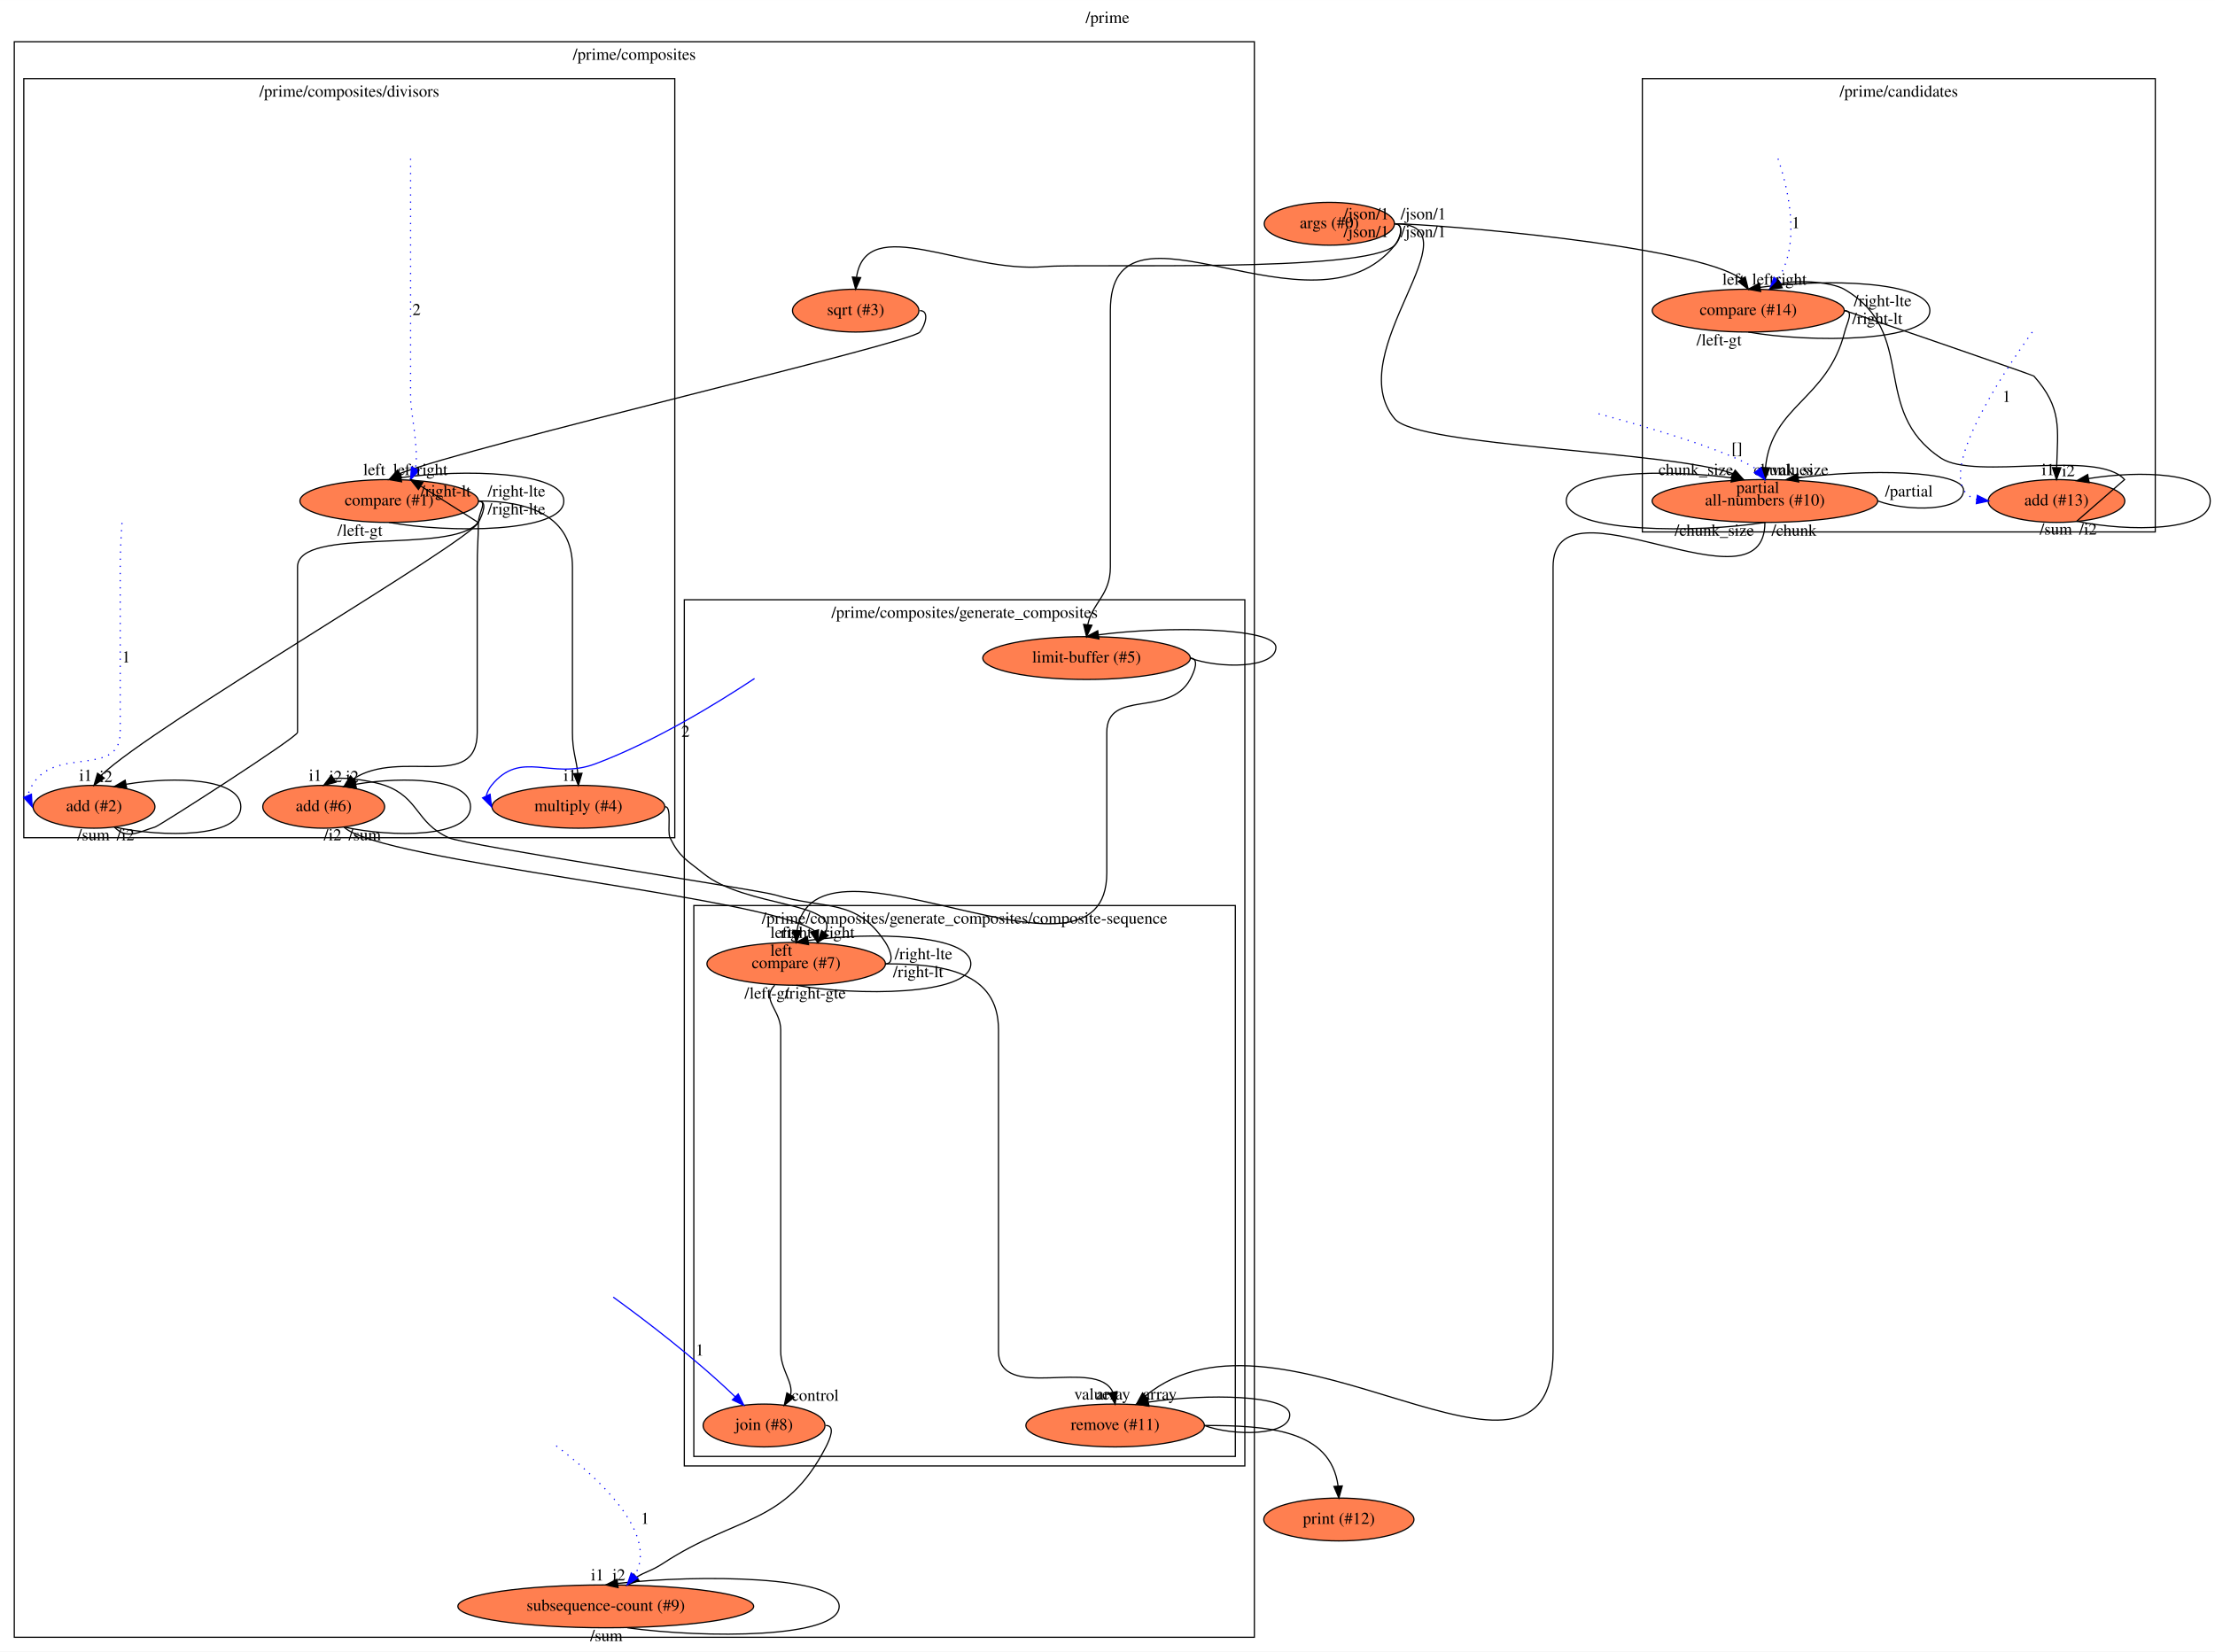
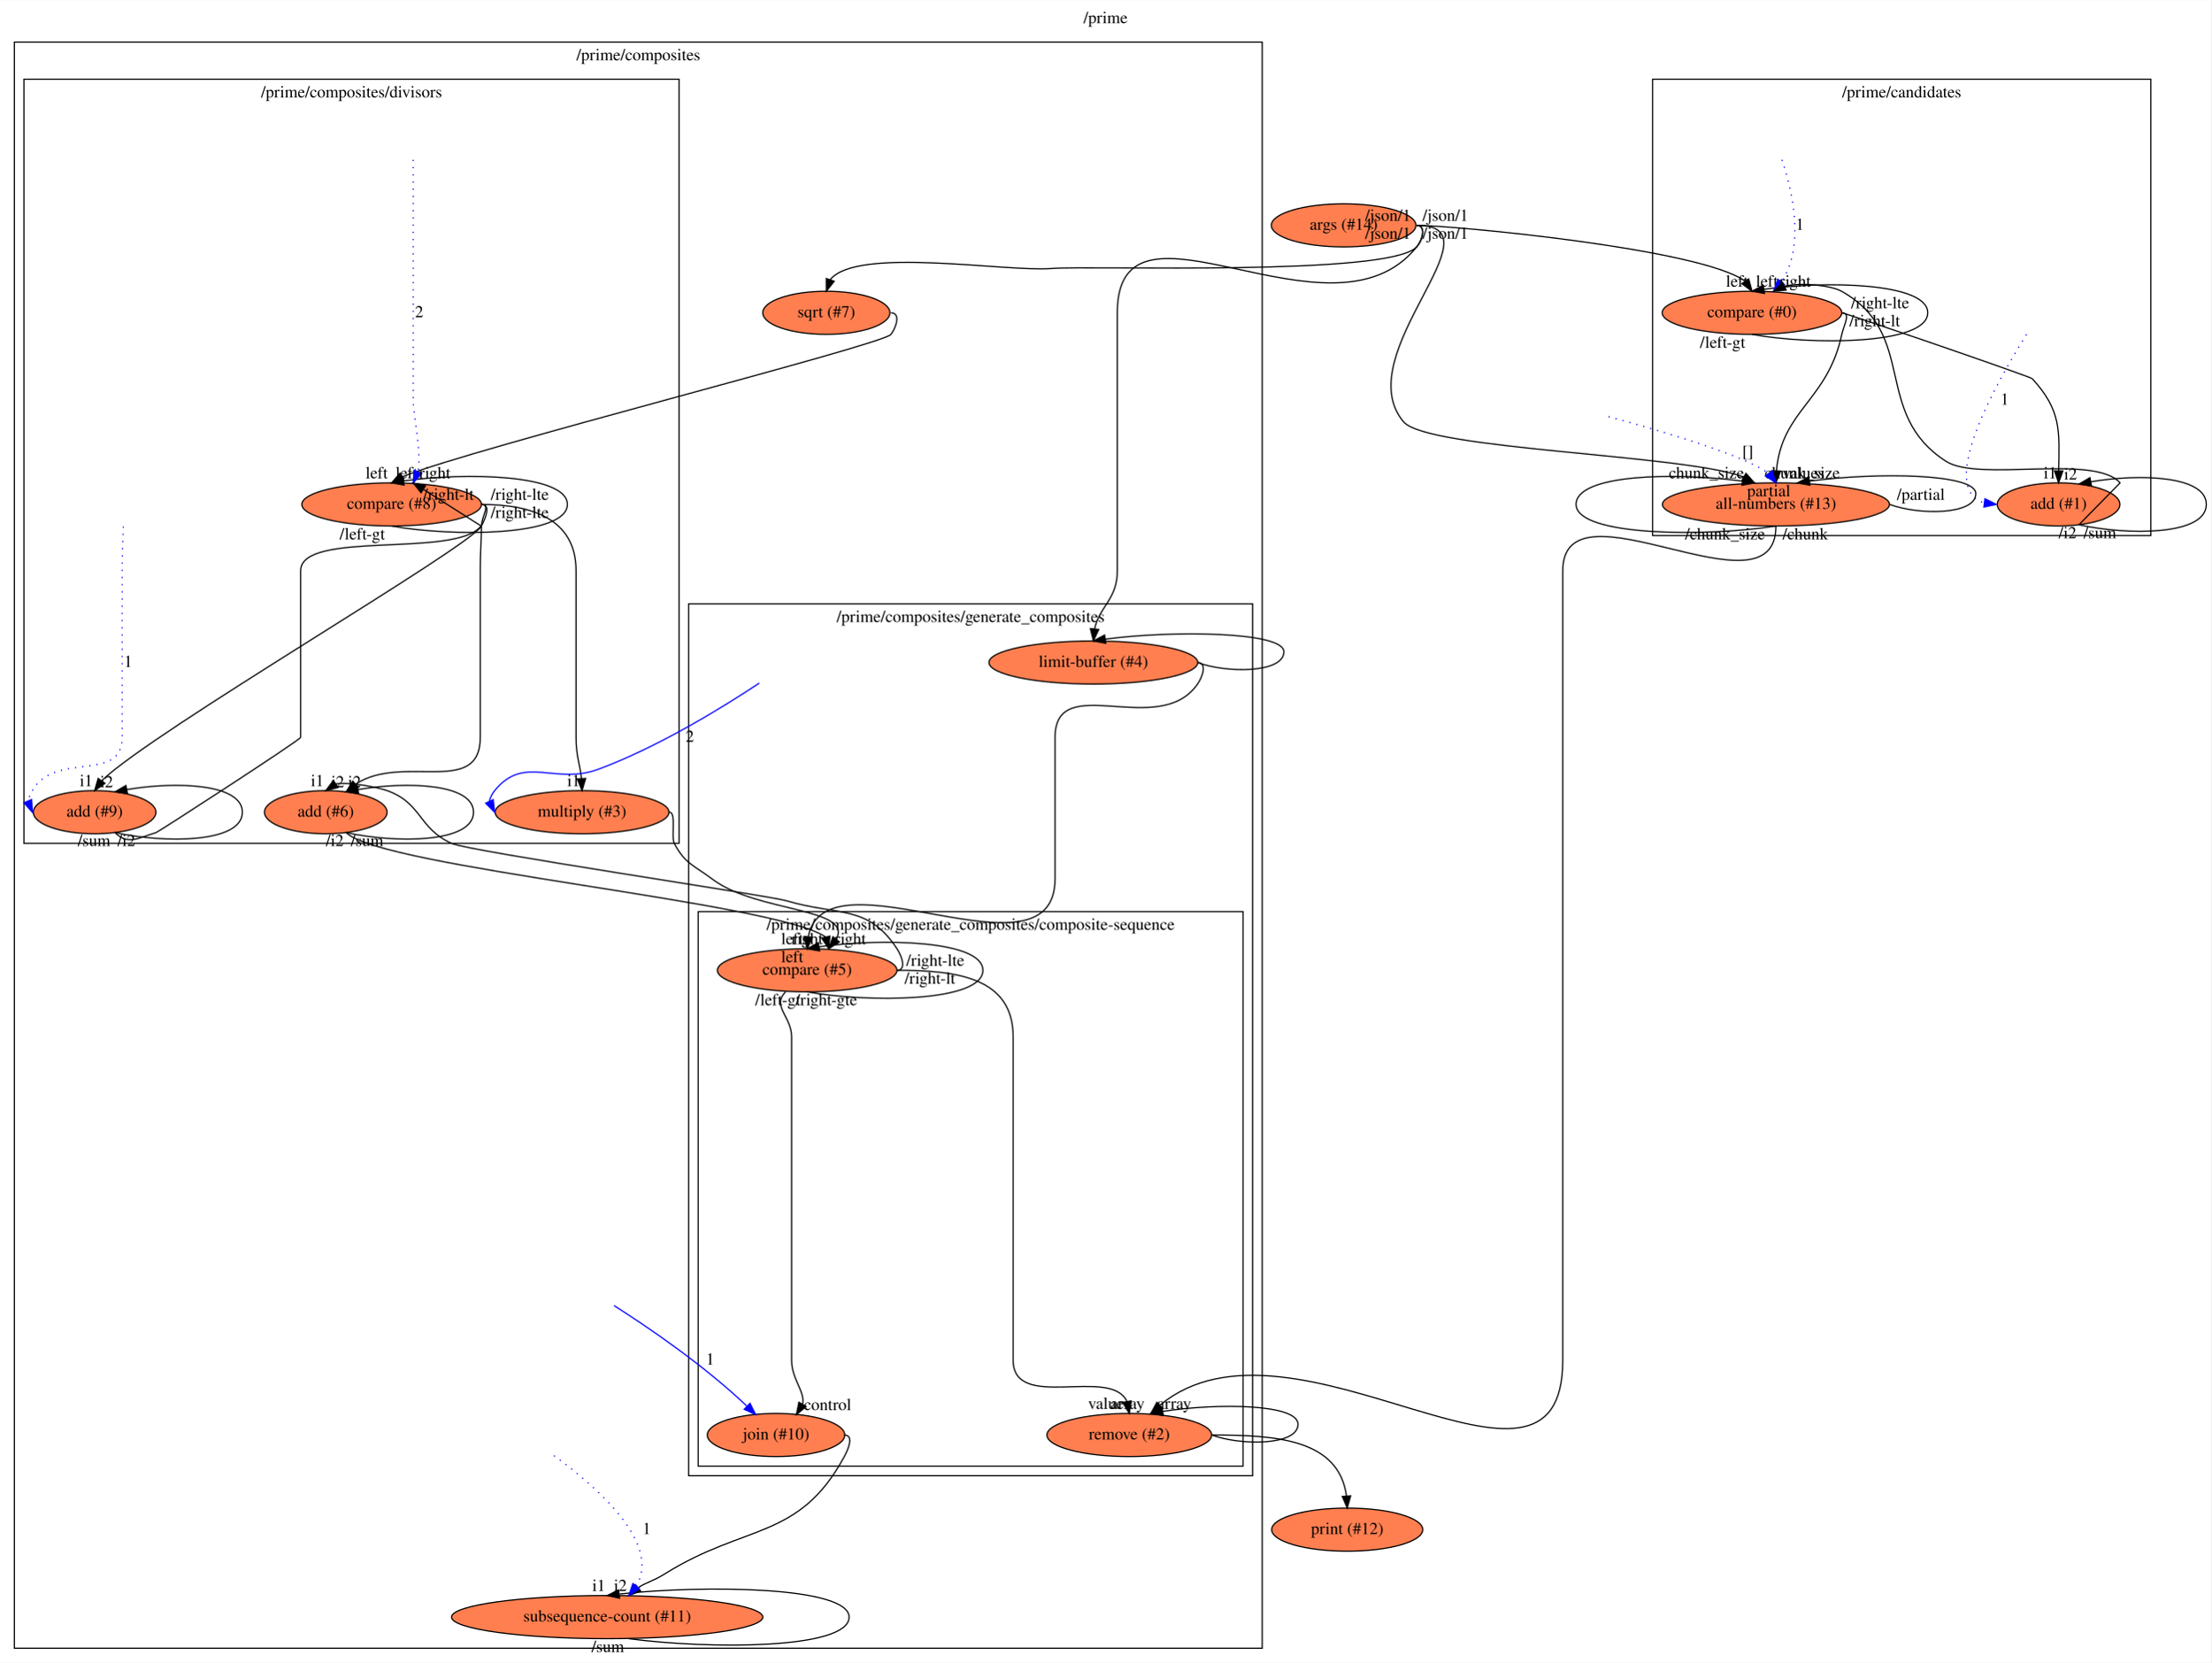
- <svg xmlns="http://www.w3.org/2000/svg" xmlns:xlink="http://www.w3.org/1999/xlink" width="1861pt" height="1388pt" viewBox="0.00 0.00 1861.19 1388.00">
+ <svg xmlns="http://www.w3.org/2000/svg" xmlns:xlink="http://www.w3.org/1999/xlink" width="1846pt" height="1388pt" viewBox="0.00 0.00 1846.35 1388.00">
  <g id="graph0" class="graph" transform="scale(1 1) rotate(0) translate(4 1384)">
-     <polygon fill="#ffffff" stroke="transparent" points="-4,4 -4,-1384 1857.195,-1384 1857.195,4 -4,4" />
-     <text text-anchor="middle" x="926.597" y="-1364.8" font-family="Times,serif" font-size="14.00" fill="#000000">/prime</text>
+     <polygon fill="#ffffff" stroke="transparent" points="-4,4 -4,-1384 1842.345,-1384 1842.345,4 -4,4" />
+     <text text-anchor="middle" x="919.173" y="-1364.8" font-family="Times,serif" font-size="14.00" fill="#000000">/prime</text>
    <g id="clust1" class="cluster">
-       <polygon fill="none" stroke="#000000" points="1376,-937 1376,-1318 1807,-1318 1807,-937 1376,-937" />
-       <text text-anchor="middle" x="1591.5" y="-1302.8" font-family="Times,serif" font-size="14.00" fill="#000000">/prime/candidates</text>
+       <polygon fill="none" stroke="#000000" points="1376,-937 1376,-1318 1792,-1318 1792,-937 1376,-937" />
+       <text text-anchor="middle" x="1584" y="-1302.8" font-family="Times,serif" font-size="14.00" fill="#000000">/prime/candidates</text>
    </g>
    <g id="clust2" class="cluster">
      <polygon fill="none" stroke="#000000" points="8,-8 8,-1349 1050,-1349 1050,-8 8,-8" />
      <text text-anchor="middle" x="529" y="-1333.8" font-family="Times,serif" font-size="14.00" fill="#000000">/prime/composites</text>
    </g>
    <g id="clust3" class="cluster">
      <polygon fill="none" stroke="#000000" points="16,-680 16,-1318 563,-1318 563,-680 16,-680" />
      <text text-anchor="middle" x="289.5" y="-1302.8" font-family="Times,serif" font-size="14.00" fill="#000000">/prime/composites/divisors</text>
    </g>
    <g id="clust4" class="cluster">
      <polygon fill="none" stroke="#000000" points="571,-152 571,-880 1042,-880 1042,-152 571,-152" />
      <text text-anchor="middle" x="806.5" y="-864.8" font-family="Times,serif" font-size="14.00" fill="#000000">/prime/composites/generate_composites</text>
    </g>
    <g id="clust5" class="cluster">
      <polygon fill="none" stroke="#000000" points="579,-160 579,-623 1034,-623 1034,-160 579,-160" />
      <text text-anchor="middle" x="806.5" y="-607.8" font-family="Times,serif" font-size="14.00" fill="#000000">/prime/composites/generate_composites/composite-sequence</text>
    </g>
    <g id="node1" class="node">
      <g id="a_node1">
-         <a xlink:href="file:///home/travis/build/andrewdavidmackenzie/flow/flowr/src/lib/flowruntime/args/get.html" xlink:title="args (#0)">
-           <ellipse fill="#ff7f50" stroke="#000000" cx="1113" cy="-1196" rx="54.691" ry="18" />
-           <text text-anchor="middle" x="1113" y="-1192.3" font-family="Times,serif" font-size="14.00" fill="#000000">args (#0)</text>
+         <a xlink:href="file:///home/travis/build/andrewdavidmackenzie/flow/flowr/src/lib/flowruntime/args/get.html" xlink:title="args (#14)">
+           <ellipse fill="#ff7f50" stroke="#000000" cx="1118" cy="-1196" rx="60.389" ry="18" />
+           <text text-anchor="middle" x="1118" y="-1192.3" font-family="Times,serif" font-size="14.00" fill="#000000">args (#14)</text>
        </a>
      </g>
    </g>
    <g id="node2" class="node">
      <g id="a_node2">
-         <a xlink:href="file:///home/travis/build/andrewdavidmackenzie/flow/flowstdlib/control/compare_switch/compare_switch.html" xlink:title="compare (#14)">
-           <ellipse fill="#ff7f50" stroke="#000000" cx="1465" cy="-1123" rx="80.686" ry="18" />
-           <text text-anchor="middle" x="1465" y="-1119.3" font-family="Times,serif" font-size="14.00" fill="#000000">compare (#14)</text>
+         <a xlink:href="file:///home/travis/build/andrewdavidmackenzie/flow/flowstdlib/control/compare_switch/compare_switch.html" xlink:title="compare (#0)">
+           <ellipse fill="#ff7f50" stroke="#000000" cx="1459" cy="-1123" rx="74.987" ry="18" />
+           <text text-anchor="middle" x="1459" y="-1119.3" font-family="Times,serif" font-size="14.00" fill="#000000">compare (#0)</text>
        </a>
      </g>
    </g>
    <g id="edge1" class="edge">
-       <path fill="none" stroke="#000000" d="M1168,-1196C1198.677,-1196 1421.419,-1178.088 1459.476,-1149.378" />
-       <polygon fill="#000000" stroke="#000000" points="1462.418,-1151.275 1465,-1141 1456.573,-1147.422 1462.418,-1151.275" />
-       <text text-anchor="middle" x="1452.5" y="-1144.8" font-family="Times,serif" font-size="14.00" fill="#000000">left</text>
-       <text text-anchor="middle" x="1192" y="-1199.8" font-family="Times,serif" font-size="14.00" fill="#000000">/json/1</text>
+       <path fill="none" stroke="#000000" d="M1179,-1196C1207.857,-1196 1416.133,-1176.703 1453.324,-1149.331" />
+       <polygon fill="#000000" stroke="#000000" points="1456.263,-1151.235 1459,-1141 1450.477,-1147.294 1456.263,-1151.235" />
+       <text text-anchor="middle" x="1446.5" y="-1144.8" font-family="Times,serif" font-size="14.00" fill="#000000">left</text>
+       <text text-anchor="middle" x="1203" y="-1199.8" font-family="Times,serif" font-size="14.00" fill="#000000">/json/1</text>
    </g>
    <g id="node3" class="node">
      <g id="a_node3">
-         <a xlink:href="file:///home/travis/build/andrewdavidmackenzie/flow/flowstdlib/data/accumulate/accumulate.html" xlink:title="all-numbers (#10)">
+         <a xlink:href="file:///home/travis/build/andrewdavidmackenzie/flow/flowstdlib/data/accumulate/accumulate.html" xlink:title="all-numbers (#13)">
          <ellipse fill="#ff7f50" stroke="#000000" cx="1479" cy="-963" rx="94.783" ry="18" />
-           <text text-anchor="middle" x="1479" y="-959.3" font-family="Times,serif" font-size="14.00" fill="#000000">all-numbers (#10)</text>
+           <text text-anchor="middle" x="1479" y="-959.3" font-family="Times,serif" font-size="14.00" fill="#000000">all-numbers (#13)</text>
        </a>
      </g>
    </g>
    <g id="edge2" class="edge">
-       <path fill="none" stroke="#000000" d="M1168,-1196C1240.889,-1196 1121.087,-1087.785 1168,-1032 1187.69,-1008.586 1402.018,-1004.841 1452.264,-985.873" />
+       <path fill="none" stroke="#000000" d="M1179,-1196C1252.053,-1196 1120.981,-1087.91 1168,-1032 1187.69,-1008.586 1402.018,-1004.841 1452.264,-985.873" />
      <polygon fill="#000000" stroke="#000000" points="1453.972,-988.928 1461,-981 1450.562,-982.815 1453.972,-988.928" />
      <text text-anchor="middle" x="1421" y="-984.8" font-family="Times,serif" font-size="14.00" fill="#000000">chunk_size</text>
-       <text text-anchor="middle" x="1192" y="-1184.8" font-family="Times,serif" font-size="14.00" fill="#000000">/json/1</text>
+       <text text-anchor="middle" x="1203" y="-1184.8" font-family="Times,serif" font-size="14.00" fill="#000000">/json/1</text>
    </g>
    <g id="node4" class="node">
      <g id="a_node4">
-         <a xlink:href="file:///home/travis/build/andrewdavidmackenzie/flow/flowstdlib/math/sqrt/sqrt.html" xlink:title="sqrt (#3)">
-           <ellipse fill="#ff7f50" stroke="#000000" cx="715" cy="-1123" rx="53.091" ry="18" />
-           <text text-anchor="middle" x="715" y="-1119.3" font-family="Times,serif" font-size="14.00" fill="#000000">sqrt (#3)</text>
+         <a xlink:href="file:///home/travis/build/andrewdavidmackenzie/flow/flowstdlib/math/sqrt/sqrt.html" xlink:title="sqrt (#7)">
+           <ellipse fill="#ff7f50" stroke="#000000" cx="686" cy="-1123" rx="53.091" ry="18" />
+           <text text-anchor="middle" x="686" y="-1119.3" font-family="Times,serif" font-size="14.00" fill="#000000">sqrt (#7)</text>
        </a>
      </g>
    </g>
    <g id="edge3" class="edge">
-       <path fill="none" stroke="#000000" d="M1168,-1196C1176,-1196 1173.481,-1183.827 1168,-1178 1145.576,-1154.161 906.595,-1162.943 874,-1160 806.857,-1153.938 724.246,-1206.173 715.72,-1151.205" />
-       <polygon fill="#000000" stroke="#000000" points="719.195,-1150.729 715,-1141 712.212,-1151.222 719.195,-1150.729" />
-       <text text-anchor="middle" x="1144" y="-1199.8" font-family="Times,serif" font-size="14.00" fill="#000000">/json/1</text>
+       <path fill="none" stroke="#000000" d="M1179,-1196C1187,-1196 1184.488,-1183.821 1179,-1178 1155.713,-1153.298 907.84,-1162.707 874,-1160 835.904,-1156.952 711.418,-1178.497 689.357,-1150.734" />
+       <polygon fill="#000000" stroke="#000000" points="692.569,-1149.312 686,-1141 685.952,-1151.595 692.569,-1149.312" />
+       <text text-anchor="middle" x="1155" y="-1199.8" font-family="Times,serif" font-size="14.00" fill="#000000">/json/1</text>
    </g>
    <g id="node5" class="node">
      <g id="a_node5">
-         <a xlink:href="file:///home/travis/build/andrewdavidmackenzie/flow/flowstdlib/data/buffer/buffer.html" xlink:title="limit-buffer (#5)">
+         <a xlink:href="file:///home/travis/build/andrewdavidmackenzie/flow/flowstdlib/data/buffer/buffer.html" xlink:title="limit-buffer (#4)">
          <ellipse fill="#ff7f50" stroke="#000000" cx="909" cy="-831" rx="87.185" ry="18" />
-           <text text-anchor="middle" x="909" y="-827.3" font-family="Times,serif" font-size="14.00" fill="#000000">limit-buffer (#5)</text>
+           <text text-anchor="middle" x="909" y="-827.3" font-family="Times,serif" font-size="14.00" fill="#000000">limit-buffer (#4)</text>
        </a>
      </g>
    </g>
    <g id="edge4" class="edge">
-       <path fill="none" stroke="#000000" d="M1168,-1196C1176,-1196 1172.982,-1184.259 1168,-1178 1100.117,-1092.721 929,-1231.999 929,-1123 929,-1123 929,-1123 929,-907.5 929,-883.779 914.095,-877.894 910.019,-859.05" />
+       <path fill="none" stroke="#000000" d="M1179,-1196C1187,-1196 1184.012,-1184.235 1179,-1178 1107.718,-1089.332 929,-1236.768 929,-1123 929,-1123 929,-1123 929,-907.5 929,-883.779 914.095,-877.894 910.019,-859.05" />
      <polygon fill="#000000" stroke="#000000" points="913.491,-858.596 909,-849 906.527,-859.302 913.491,-858.596" />
-       <text text-anchor="middle" x="1144" y="-1184.8" font-family="Times,serif" font-size="14.00" fill="#000000">/json/1</text>
+       <text text-anchor="middle" x="1155" y="-1184.8" font-family="Times,serif" font-size="14.00" fill="#000000">/json/1</text>
    </g>
    <g id="edge7" class="edge">
-       <path fill="none" stroke="#000000" d="M1465,-1105C1515.864,-1096 1617.593,-1096 1617.593,-1123 1617.593,-1148.312 1528.183,-1149.895 1475.096,-1142.578" />
-       <polygon fill="#000000" stroke="#000000" points="1475.42,-1139.086 1465,-1141 1474.34,-1146.002 1475.42,-1139.086" />
-       <text text-anchor="middle" x="1477.5" y="-1144.8" font-family="Times,serif" font-size="14.00" fill="#000000">left</text>
-       <text text-anchor="middle" x="1440.5" y="-1093.8" font-family="Times,serif" font-size="14.00" fill="#000000">/left-gt</text>
+       <path fill="none" stroke="#000000" d="M1459,-1105C1507.915,-1096 1605.743,-1096 1605.743,-1123 1605.743,-1148.26 1520.119,-1149.888 1469.028,-1142.623" />
+       <polygon fill="#000000" stroke="#000000" points="1469.431,-1139.143 1459,-1141 1468.312,-1146.053 1469.431,-1139.143" />
+       <text text-anchor="middle" x="1471.5" y="-1144.8" font-family="Times,serif" font-size="14.00" fill="#000000">left</text>
+       <text text-anchor="middle" x="1434.5" y="-1093.8" font-family="Times,serif" font-size="14.00" fill="#000000">/left-gt</text>
    </g>
    <g id="edge6" class="edge">
-       <path fill="none" stroke="#000000" d="M1546,-1123C1554,-1123 1547.961,-1112.756 1546,-1105 1531.512,-1047.71 1484.734,-1043.906 1479.481,-991.069" />
-       <polygon fill="#000000" stroke="#000000" points="1482.973,-990.822 1479,-981 1475.981,-991.156 1482.973,-990.822" />
+       <path fill="none" stroke="#000000" d="M1534,-1123C1542,-1123 1535.658,-1112.826 1534,-1105 1522.239,-1049.476 1483.878,-1042.03 1479.423,-991.048" />
+       <polygon fill="#000000" stroke="#000000" points="1482.918,-990.844 1479,-981 1475.924,-991.139 1482.918,-990.844" />
      <text text-anchor="middle" x="1502" y="-984.8" font-family="Times,serif" font-size="14.00" fill="#000000">values</text>
-       <text text-anchor="middle" x="1578" y="-1126.8" font-family="Times,serif" font-size="14.00" fill="#000000">/right-lte</text>
+       <text text-anchor="middle" x="1566" y="-1126.8" font-family="Times,serif" font-size="14.00" fill="#000000">/right-lte</text>
    </g>
    <g id="node7" class="node">
      <g id="a_node7">
-         <a xlink:href="file:///home/travis/build/andrewdavidmackenzie/flow/flowstdlib/math/add/add.html" xlink:title="add (#13)">
-           <ellipse fill="#ff7f50" stroke="#000000" cx="1724" cy="-963" rx="57.391" ry="18" />
-           <text text-anchor="middle" x="1724" y="-959.3" font-family="Times,serif" font-size="14.00" fill="#000000">add (#13)</text>
+         <a xlink:href="file:///home/travis/build/andrewdavidmackenzie/flow/flowstdlib/math/add/add.html" xlink:title="add (#1)">
+           <ellipse fill="#ff7f50" stroke="#000000" cx="1715" cy="-963" rx="51.191" ry="18" />
+           <text text-anchor="middle" x="1715" y="-959.3" font-family="Times,serif" font-size="14.00" fill="#000000">add (#1)</text>
        </a>
      </g>
    </g>
    <g id="edge8" class="edge">
-       <path fill="none" stroke="#000000" d="M1546,-1123C1547.168,-1123 1704.224,-1068.873 1705,-1068 1728.925,-1041.071 1725.038,-1023.878 1724.147,-991.165" />
-       <polygon fill="#000000" stroke="#000000" points="1727.644,-990.948 1724,-981 1720.645,-991.049 1727.644,-990.948" />
-       <text text-anchor="middle" x="1717" y="-984.8" font-family="Times,serif" font-size="14.00" fill="#000000">i1</text>
-       <text text-anchor="middle" x="1573.5" y="-1111.8" font-family="Times,serif" font-size="14.00" fill="#000000">/right-lt</text>
+       <path fill="none" stroke="#000000" d="M1534,-1123C1536.337,-1123 1691.42,-1069.721 1693,-1068 1717.55,-1041.26 1715.636,-1024.165 1715.094,-991.238" />
+       <polygon fill="#000000" stroke="#000000" points="1718.591,-990.967 1715,-981 1711.592,-991.032 1718.591,-990.967" />
+       <text text-anchor="middle" x="1708" y="-984.8" font-family="Times,serif" font-size="14.00" fill="#000000">i1</text>
+       <text text-anchor="middle" x="1561.5" y="-1111.8" font-family="Times,serif" font-size="14.00" fill="#000000">/right-lt</text>
    </g>
    <g id="edge13" class="edge">
      <path fill="none" stroke="#000000" d="M1479,-945C1423.37,-936 1312.108,-936 1312.108,-963 1312.108,-988.418 1394.761,-989.907 1450.86,-982.486" />
      <polygon fill="#000000" stroke="#000000" points="1451.613,-985.913 1461,-981 1450.598,-978.987 1451.613,-985.913" />
      <text text-anchor="middle" x="1501" y="-984.8" font-family="Times,serif" font-size="14.00" fill="#000000">chunk_size</text>
      <text text-anchor="middle" x="1436.5" y="-933.8" font-family="Times,serif" font-size="14.00" fill="#000000">/chunk_size</text>
    </g>
    <g id="edge14" class="edge">
      <path fill="none" stroke="#000000" d="M1574,-963C1597.892,-954 1645.892,-954 1645.892,-972 1645.892,-988.945 1563.239,-989.938 1507.14,-982.487" />
      <polygon fill="#000000" stroke="#000000" points="1507.402,-978.989 1497,-981 1506.386,-985.914 1507.402,-978.989" />
      <text text-anchor="middle" x="1473" y="-969.8" font-family="Times,serif" font-size="14.00" fill="#000000">partial</text>
      <text text-anchor="middle" x="1600" y="-966.8" font-family="Times,serif" font-size="14.00" fill="#000000">/partial</text>
    </g>
    <g id="node10" class="node">
      <g id="a_node10">
-         <a xlink:href="file:///home/travis/build/andrewdavidmackenzie/flow/flowstdlib/data/remove/remove.html" xlink:title="remove (#11)">
-           <ellipse fill="#ff7f50" stroke="#000000" cx="933" cy="-186" rx="74.987" ry="18" />
-           <text text-anchor="middle" x="933" y="-182.3" font-family="Times,serif" font-size="14.00" fill="#000000">remove (#11)</text>
+         <a xlink:href="file:///home/travis/build/andrewdavidmackenzie/flow/flowstdlib/data/remove/remove.html" xlink:title="remove (#2)">
+           <ellipse fill="#ff7f50" stroke="#000000" cx="939" cy="-186" rx="68.788" ry="18" />
+           <text text-anchor="middle" x="939" y="-182.3" font-family="Times,serif" font-size="14.00" fill="#000000">remove (#2)</text>
        </a>
      </g>
    </g>
    <g id="edge15" class="edge">
-       <path fill="none" stroke="#000000" d="M1479,-945C1479,-864.152 1301,-988.348 1301,-907.5 1301,-907.5 1301,-907.5 1301,-248.5 1301,-95.214 1072.501,-305.046 958.661,-210.974" />
-       <polygon fill="#000000" stroke="#000000" points="960.751,-208.143 951,-204 956.039,-213.32 960.751,-208.143" />
-       <text text-anchor="middle" x="931.5" y="-207.8" font-family="Times,serif" font-size="14.00" fill="#000000">array</text>
+       <path fill="none" stroke="#000000" d="M1479,-945C1479,-864.152 1301,-988.348 1301,-907.5 1301,-907.5 1301,-907.5 1301,-248.5 1301,-97.8 1076.447,-303.375 964.532,-210.857" />
+       <polygon fill="#000000" stroke="#000000" points="966.751,-208.144 957,-204 962.038,-213.32 966.751,-208.144" />
+       <text text-anchor="middle" x="937.5" y="-207.8" font-family="Times,serif" font-size="14.00" fill="#000000">array</text>
      <text text-anchor="middle" x="1503.5" y="-933.8" font-family="Times,serif" font-size="14.00" fill="#000000">/chunk</text>
    </g>
    <g id="node11" class="node">
      <g id="a_node11">
-         <a xlink:href="file:///home/travis/build/andrewdavidmackenzie/flow/flowstdlib/control/compare_switch/compare_switch.html" xlink:title="compare (#1)">
+         <a xlink:href="file:///home/travis/build/andrewdavidmackenzie/flow/flowstdlib/control/compare_switch/compare_switch.html" xlink:title="compare (#8)">
          <ellipse fill="#ff7f50" stroke="#000000" cx="323" cy="-963" rx="74.987" ry="18" />
-           <text text-anchor="middle" x="323" y="-959.3" font-family="Times,serif" font-size="14.00" fill="#000000">compare (#1)</text>
+           <text text-anchor="middle" x="323" y="-959.3" font-family="Times,serif" font-size="14.00" fill="#000000">compare (#8)</text>
        </a>
      </g>
    </g>
    <g id="edge16" class="edge">
-       <path fill="none" stroke="#000000" d="M769,-1123C777,-1123 773.84,-1111.37 769,-1105 761.873,-1095.622 393.571,-1010.168 331.758,-985.997" />
-       <polygon fill="#000000" stroke="#000000" points="333.42,-982.916 323,-981 329.951,-988.996 333.42,-982.916" />
+       <path fill="none" stroke="#000000" d="M740,-1123C748,-1123 744.783,-1111.413 740,-1105 733.41,-1096.165 391.921,-1010.34 331.945,-986.151" />
+       <polygon fill="#000000" stroke="#000000" points="333.412,-982.958 323,-981 329.919,-989.024 333.412,-982.958" />
      <text text-anchor="middle" x="310.5" y="-984.8" font-family="Times,serif" font-size="14.00" fill="#000000">left</text>
    </g>
    <g id="edge33" class="edge">
      <path fill="none" stroke="#000000" d="M996,-831C1020.092,-822 1068.092,-822 1068.092,-840 1068.092,-856.91 974.485,-857.934 919.18,-850.534" />
      <polygon fill="#000000" stroke="#000000" points="919.41,-847.029 909,-849 918.367,-853.951 919.41,-847.029" />
    </g>
    <g id="node18" class="node">
      <g id="a_node18">
-         <a xlink:href="file:///home/travis/build/andrewdavidmackenzie/flow/flowstdlib/control/compare_switch/compare_switch.html" xlink:title="compare (#7)">
-           <ellipse fill="#ff7f50" stroke="#000000" cx="665" cy="-574" rx="74.987" ry="18" />
-           <text text-anchor="middle" x="665" y="-570.3" font-family="Times,serif" font-size="14.00" fill="#000000">compare (#7)</text>
+         <a xlink:href="file:///home/travis/build/andrewdavidmackenzie/flow/flowstdlib/control/compare_switch/compare_switch.html" xlink:title="compare (#5)">
+           <ellipse fill="#ff7f50" stroke="#000000" cx="670" cy="-574" rx="74.987" ry="18" />
+           <text text-anchor="middle" x="670" y="-570.3" font-family="Times,serif" font-size="14.00" fill="#000000">compare (#5)</text>
        </a>
      </g>
    </g>
    <g id="edge34" class="edge">
-       <path fill="none" stroke="#000000" d="M996,-831C1004,-831 999.851,-820.012 996,-813 978.253,-780.688 926,-805.365 926,-768.5 926,-768.5 926,-768.5 926,-650.5 926,-535.221 680.563,-700.298 665.703,-601.993" />
-       <polygon fill="#000000" stroke="#000000" points="669.193,-601.73 665,-592 662.211,-602.221 669.193,-601.73" />
-       <text text-anchor="middle" x="652.5" y="-595.8" font-family="Times,serif" font-size="14.00" fill="#000000">left</text>
+       <path fill="none" stroke="#000000" d="M996,-831C1004,-831 1000.56,-819.573 996,-813 963.816,-766.604 877,-824.966 877,-768.5 877,-768.5 877,-768.5 877,-650.5 877,-558.631 685.856,-677.584 670.923,-602.186" />
+       <polygon fill="#000000" stroke="#000000" points="674.388,-601.643 670,-592 667.417,-602.275 674.388,-601.643" />
+       <text text-anchor="middle" x="657.5" y="-595.8" font-family="Times,serif" font-size="14.00" fill="#000000">left</text>
    </g>
    <g id="edge5" class="edge">
-       <path fill="none" stroke="#0000ff" stroke-dasharray="1,5" d="M1490.015,-1250.726C1498.593,-1225.207 1509.654,-1178.688 1489.531,-1148.92" />
-       <polygon fill="#0000ff" stroke="#0000ff" points="1492.062,-1146.489 1483,-1141 1486.661,-1150.942 1492.062,-1146.489" />
-       <text text-anchor="middle" x="1505" y="-1192.3" font-family="Times,serif" font-size="14.00" fill="#000000">1</text>
+       <path fill="none" stroke="#0000ff" stroke-dasharray="1,5" d="M1484.015,-1250.726C1492.593,-1225.207 1503.654,-1178.688 1483.531,-1148.92" />
+       <polygon fill="#0000ff" stroke="#0000ff" points="1486.062,-1146.489 1477,-1141 1480.661,-1150.942 1486.062,-1146.489" />
+       <text text-anchor="middle" x="1499" y="-1192.3" font-family="Times,serif" font-size="14.00" fill="#000000">1</text>
    </g>
    <g id="edge11" class="edge">
-       <path fill="none" stroke="#000000" d="M1741,-946C1741,-946 1781.195,-981 1781.195,-981 1758.259,-1006.769 1655.795,-980.001 1627,-999 1566.279,-1039.063 1608.538,-1104.531 1545.593,-1141 1536.002,-1146.557 1508.195,-1149.503 1492.317,-1145.494" />
-       <polygon fill="#000000" stroke="#000000" points="1493.528,-1142.192 1483,-1141 1490.487,-1148.497 1493.528,-1142.192" />
-       <text text-anchor="middle" x="1501" y="-1144.8" font-family="Times,serif" font-size="14.00" fill="#000000">right</text>
-       <text text-anchor="middle" x="1723.5" y="-934.8" font-family="Times,serif" font-size="14.00" fill="#000000">/sum</text>
+       <path fill="none" stroke="#000000" d="M1732,-946C1732,-946 1766.345,-981 1766.345,-981 1744.793,-1005.386 1648.374,-981.396 1621,-999 1558.697,-1039.066 1598.395,-1104.845 1533.743,-1141 1525.145,-1145.808 1500.79,-1148.546 1486.295,-1145.262" />
+       <polygon fill="#000000" stroke="#000000" points="1487.549,-1141.986 1477,-1141 1484.631,-1148.349 1487.549,-1141.986" />
+       <text text-anchor="middle" x="1495" y="-1144.8" font-family="Times,serif" font-size="14.00" fill="#000000">right</text>
+       <text text-anchor="middle" x="1749.5" y="-934.8" font-family="Times,serif" font-size="14.00" fill="#000000">/sum</text>
    </g>
    <g id="edge10" class="edge">
-       <path fill="none" stroke="#000000" d="M1741,-946C1784.065,-937 1853.195,-937 1853.195,-963 1853.195,-987.07 1793.946,-988.857 1750.98,-981.848" />
-       <polygon fill="#000000" stroke="#000000" points="1751.47,-978.38 1741,-980 1750.196,-985.263 1751.47,-978.38" />
-       <text text-anchor="middle" x="1734" y="-983.8" font-family="Times,serif" font-size="14.00" fill="#000000">i2</text>
-       <text text-anchor="middle" x="1750.5" y="-934.8" font-family="Times,serif" font-size="14.00" fill="#000000">/i2</text>
+       <path fill="none" stroke="#000000" d="M1732,-946C1773.115,-937 1838.345,-937 1838.345,-963 1838.345,-986.969 1782.909,-988.841 1742.035,-981.937" />
+       <polygon fill="#000000" stroke="#000000" points="1742.482,-978.458 1732,-980 1741.156,-985.331 1742.482,-978.458" />
+       <text text-anchor="middle" x="1725" y="-983.8" font-family="Times,serif" font-size="14.00" fill="#000000">i2</text>
+       <text text-anchor="middle" x="1722.5" y="-934.8" font-family="Times,serif" font-size="14.00" fill="#000000">/i2</text>
    </g>
    <g id="edge9" class="edge">
-       <path fill="none" stroke="#0000ff" stroke-dasharray="1,5" d="M1703.64,-1104.957C1675.645,-1065.892 1616.621,-976.039 1656.86,-964.278" />
-       <polygon fill="#0000ff" stroke="#0000ff" points="1657.516,-967.723 1667,-963 1656.641,-960.778 1657.516,-967.723" />
-       <text text-anchor="middle" x="1682" y="-1046.3" font-family="Times,serif" font-size="14.00" fill="#000000">1</text>
+       <path fill="none" stroke="#0000ff" stroke-dasharray="1,5" d="M1688.263,-1104.957C1663.763,-1065.892 1612.669,-976.039 1652.97,-964.278" />
+       <polygon fill="#0000ff" stroke="#0000ff" points="1653.523,-967.736 1663,-963 1652.638,-960.792 1653.523,-967.736" />
+       <text text-anchor="middle" x="1670" y="-1046.3" font-family="Times,serif" font-size="14.00" fill="#000000">1</text>
    </g>
    <g id="edge12" class="edge">
      <path fill="none" stroke="#0000ff" stroke-dasharray="1,5" d="M1339.249,-1036.305C1387.004,-1023.379 1452.575,-1003.829 1472.806,-989.058" />
      <polygon fill="#0000ff" stroke="#0000ff" points="1475.68,-991.061 1479,-981 1470.131,-986.795 1475.68,-991.061" />
      <text text-anchor="middle" x="1455.5" y="-1002.8" font-family="Times,serif" font-size="14.00" fill="#000000">[]</text>
    </g>
    <g id="edge39" class="edge">
-       <path fill="none" stroke="#000000" d="M1008,-186C1031.743,-177 1079.743,-177 1079.743,-195 1079.743,-211.805 1010.165,-212.921 961.121,-205.671" />
-       <polygon fill="#000000" stroke="#000000" points="961.437,-202.176 951,-204 960.296,-209.083 961.437,-202.176" />
-       <text text-anchor="middle" x="970.5" y="-207.8" font-family="Times,serif" font-size="14.00" fill="#000000">array</text>
+       <path fill="none" stroke="#000000" d="M1008,-186C1031.894,-177 1079.894,-177 1079.894,-195 1079.894,-211.769 1013.991,-212.916 967.004,-205.717" />
+       <polygon fill="#000000" stroke="#000000" points="967.448,-202.242 957,-204 966.264,-209.141 967.448,-202.242" />
+       <text text-anchor="middle" x="976.5" y="-207.8" font-family="Times,serif" font-size="14.00" fill="#000000">array</text>
    </g>
    <g id="node23" class="node">
      <g id="a_node23">
        <a xlink:href="file:///home/travis/build/andrewdavidmackenzie/flow/flowr/src/lib/flowruntime/stdio/stdout.html" xlink:title="print (#12)">
          <ellipse fill="#ff7f50" stroke="#000000" cx="1121" cy="-107" rx="63.089" ry="18" />
          <text text-anchor="middle" x="1121" y="-103.3" font-family="Times,serif" font-size="14.00" fill="#000000">print (#12)</text>
        </a>
      </g>
    </g>
    <g id="edge40" class="edge">
      <path fill="none" stroke="#000000" d="M1008,-186C1061.506,-186 1114.005,-182.548 1120.358,-135.09" />
      <polygon fill="#000000" stroke="#000000" points="1123.858,-135.202 1121,-125 1116.872,-134.757 1123.858,-135.202" />
    </g>
    <g id="edge20" class="edge">
      <path fill="none" stroke="#000000" d="M323,-945C371.914,-936 469.743,-936 469.743,-963 469.743,-988.26 384.119,-989.888 333.028,-982.623" />
      <polygon fill="#000000" stroke="#000000" points="333.431,-979.143 323,-981 332.312,-986.053 333.431,-979.143" />
      <text text-anchor="middle" x="335.5" y="-984.8" font-family="Times,serif" font-size="14.00" fill="#000000">left</text>
      <text text-anchor="middle" x="298.5" y="-933.8" font-family="Times,serif" font-size="14.00" fill="#000000">/left-gt</text>
    </g>
    <g id="node13" class="node">
      <g id="a_node13">
-         <a xlink:href="file:///home/travis/build/andrewdavidmackenzie/flow/flowstdlib/math/multiply/multiply.html" xlink:title="multiply (#4)">
+         <a xlink:href="file:///home/travis/build/andrewdavidmackenzie/flow/flowstdlib/math/multiply/multiply.html" xlink:title="multiply (#3)">
          <ellipse fill="#ff7f50" stroke="#000000" cx="482" cy="-706" rx="72.588" ry="18" />
-           <text text-anchor="middle" x="482" y="-702.3" font-family="Times,serif" font-size="14.00" fill="#000000">multiply (#4)</text>
+           <text text-anchor="middle" x="482" y="-702.3" font-family="Times,serif" font-size="14.00" fill="#000000">multiply (#3)</text>
        </a>
      </g>
    </g>
    <g id="edge18" class="edge">
      <path fill="none" stroke="#000000" d="M398,-963C440.91,-963 477,-950.41 477,-907.5 477,-907.5 477,-907.5 477,-768.5 477,-752.485 480.238,-746.317 481.502,-734.148" />
      <polygon fill="#000000" stroke="#000000" points="485.006,-734.159 482,-724 478.014,-733.817 485.006,-734.159" />
      <text text-anchor="middle" x="475" y="-727.8" font-family="Times,serif" font-size="14.00" fill="#000000">i1</text>
      <text text-anchor="middle" x="430" y="-966.8" font-family="Times,serif" font-size="14.00" fill="#000000">/right-lte</text>
    </g>
    <g id="node14" class="node">
      <g id="a_node14">
        <a xlink:href="file:///home/travis/build/andrewdavidmackenzie/flow/flowstdlib/math/add/add.html" xlink:title="add (#6)">
          <ellipse fill="#ff7f50" stroke="#000000" cx="268" cy="-706" rx="51.191" ry="18" />
          <text text-anchor="middle" x="268" y="-702.3" font-family="Times,serif" font-size="14.00" fill="#000000">add (#6)</text>
        </a>
      </g>
    </g>
    <g id="edge19" class="edge">
      <path fill="none" stroke="#000000" d="M398,-963C406,-963 398.107,-952.999 398,-945 397.778,-928.329 397,-924.173 397,-907.5 397,-907.5 397,-907.5 397,-768.5 397,-718.339 332.495,-755.294 293.013,-729.509" />
      <polygon fill="#000000" stroke="#000000" points="294.969,-726.588 285,-723 290.555,-732.021 294.969,-726.588" />
      <text text-anchor="middle" x="278" y="-726.8" font-family="Times,serif" font-size="14.00" fill="#000000">i2</text>
      <text text-anchor="middle" x="430" y="-951.8" font-family="Times,serif" font-size="14.00" fill="#000000">/right-lte</text>
    </g>
    <g id="node15" class="node">
      <g id="a_node15">
-         <a xlink:href="file:///home/travis/build/andrewdavidmackenzie/flow/flowstdlib/math/add/add.html" xlink:title="add (#2)">
+         <a xlink:href="file:///home/travis/build/andrewdavidmackenzie/flow/flowstdlib/math/add/add.html" xlink:title="add (#9)">
          <ellipse fill="#ff7f50" stroke="#000000" cx="75" cy="-706" rx="51.191" ry="18" />
-           <text text-anchor="middle" x="75" y="-702.3" font-family="Times,serif" font-size="14.00" fill="#000000">add (#2)</text>
+           <text text-anchor="middle" x="75" y="-702.3" font-family="Times,serif" font-size="14.00" fill="#000000">add (#9)</text>
        </a>
      </g>
    </g>
    <g id="edge21" class="edge">
      <path fill="none" stroke="#000000" d="M398,-963C406,-963 401.732,-952.076 398,-945 388.688,-927.346 124.291,-774.196 80.976,-732.37" />
      <polygon fill="#000000" stroke="#000000" points="83.659,-730.105 75,-724 77.962,-734.172 83.659,-730.105" />
      <text text-anchor="middle" x="68" y="-727.8" font-family="Times,serif" font-size="14.00" fill="#000000">i1</text>
      <text text-anchor="middle" x="370.5" y="-966.8" font-family="Times,serif" font-size="14.00" fill="#000000">/right-lt</text>
    </g>
    <g id="edge17" class="edge">
      <path fill="none" stroke="#0000ff" stroke-dasharray="1,5" d="M341,-1250.7C341,-1235.935 341,-1214.63 341,-1196 341,-1196 341,-1196 341,-1050 341,-1037.661 348.021,-1007.522 345.114,-990.57" />
      <polygon fill="#0000ff" stroke="#0000ff" points="348.165,-988.805 341,-981 341.734,-991.569 348.165,-988.805" />
      <text text-anchor="middle" x="346" y="-1119.3" font-family="Times,serif" font-size="14.00" fill="#000000">2</text>
    </g>
    <g id="edge26" class="edge">
-       <path fill="none" stroke="#000000" d="M555,-706C560.846,-706 556.448,-685.259 559,-680 566.962,-663.591 572.837,-661.492 587,-650 622.382,-621.29 702.741,-626.056 689.372,-600.168" />
-       <polygon fill="#000000" stroke="#000000" points="691.91,-597.732 683,-592 686.391,-602.038 691.91,-597.732" />
-       <text text-anchor="middle" x="701" y="-595.8" font-family="Times,serif" font-size="14.00" fill="#000000">right</text>
+       <path fill="none" stroke="#000000" d="M555,-706C560.846,-706 556.274,-685.171 559,-680 568.091,-662.755 575.434,-661.736 591,-650 627.818,-622.241 708.709,-626.501 694.258,-599.912" />
+       <polygon fill="#000000" stroke="#000000" points="696.949,-597.672 688,-592 691.458,-602.015 696.949,-597.672" />
+       <text text-anchor="middle" x="706" y="-595.8" font-family="Times,serif" font-size="14.00" fill="#000000">right</text>
    </g>
    <g id="edge31" class="edge">
      <path fill="none" stroke="#000000" d="M285,-689C326.115,-680 391.345,-680 391.345,-706 391.345,-729.969 335.909,-731.841 295.035,-724.937" />
      <polygon fill="#000000" stroke="#000000" points="295.482,-721.458 285,-723 294.156,-728.331 295.482,-721.458" />
      <text text-anchor="middle" x="292" y="-726.8" font-family="Times,serif" font-size="14.00" fill="#000000">i2</text>
      <text text-anchor="middle" x="275.5" y="-677.8" font-family="Times,serif" font-size="14.00" fill="#000000">/i2</text>
    </g>
    <g id="edge32" class="edge">
-       <path fill="none" stroke="#000000" d="M285,-689C313.916,-660.084 638.115,-630.808 680.328,-601.819" />
-       <polygon fill="#000000" stroke="#000000" points="683.752,-602.568 683,-592 676.997,-600.73 683.752,-602.568" />
-       <text text-anchor="middle" x="665" y="-595.8" font-family="Times,serif" font-size="14.00" fill="#000000">right</text>
+       <path fill="none" stroke="#000000" d="M285,-689C314.323,-659.677 643.957,-630.922 685.563,-601.712" />
+       <polygon fill="#000000" stroke="#000000" points="688.961,-602.551 688,-592 682.172,-600.848 688.961,-602.551" />
+       <text text-anchor="middle" x="670" y="-595.8" font-family="Times,serif" font-size="14.00" fill="#000000">right</text>
      <text text-anchor="middle" x="302.5" y="-677.8" font-family="Times,serif" font-size="14.00" fill="#000000">/sum</text>
    </g>
    <g id="edge24" class="edge">
-       <path fill="none" stroke="#000000" d="M92,-689C102.794,-678.206 111.732,-684.588 126.345,-689 130.166,-690.153 246,-764.51 246,-768.5 246,-907.5 246,-907.5 246,-907.5 246,-942.235 376.33,-917.65 397.743,-945 397.743,-945 365.825,-965.25 349.866,-975.375" />
+       <path fill="none" stroke="#000000" d="M92,-689C102.794,-678.206 111.724,-684.616 126.345,-689 128.268,-689.576 247,-766.493 247,-768.5 247,-907.5 247,-907.5 247,-907.5 247,-942.019 376.484,-917.804 397.743,-945 397.743,-945 365.825,-965.25 349.866,-975.375" />
      <polygon fill="#000000" stroke="#000000" points="347.569,-972.687 341,-981 351.319,-978.598 347.569,-972.687" />
      <text text-anchor="middle" x="359" y="-984.8" font-family="Times,serif" font-size="14.00" fill="#000000">right</text>
      <text text-anchor="middle" x="74.5" y="-677.8" font-family="Times,serif" font-size="14.00" fill="#000000">/sum</text>
    </g>
    <g id="edge23" class="edge">
      <path fill="none" stroke="#000000" d="M92,-689C133.115,-680 198.345,-680 198.345,-706 198.345,-729.969 142.909,-731.841 102.035,-724.937" />
      <polygon fill="#000000" stroke="#000000" points="102.482,-721.458 92,-723 101.156,-728.331 102.482,-721.458" />
      <text text-anchor="middle" x="85" y="-726.8" font-family="Times,serif" font-size="14.00" fill="#000000">i2</text>
      <text text-anchor="middle" x="101.5" y="-677.8" font-family="Times,serif" font-size="14.00" fill="#000000">/i2</text>
    </g>
    <g id="edge22" class="edge">
-       <path fill="none" stroke="#0000ff" stroke-dasharray="1,5" d="M98.5,-944.514C97.75,-933.726 97,-919.851 97,-907.5 97,-907.5 97,-907.5 97,-768.5 97,-730.122 41.892,-757.406 23,-724 21.523,-721.389 20.029,-718.205 19.16,-715.245" />
-       <polygon fill="#0000ff" stroke="#0000ff" points="22.396,-716.578 23,-706 15.932,-713.892 22.396,-716.578" />
-       <text text-anchor="middle" x="102" y="-827.3" font-family="Times,serif" font-size="14.00" fill="#000000">1</text>
+       <path fill="none" stroke="#0000ff" stroke-dasharray="1,5" d="M99,-944.506C98.5,-933.716 98,-919.841 98,-907.5 98,-907.5 98,-907.5 98,-768.5 98,-729.741 42.179,-757.681 23,-724 21.515,-721.393 20.019,-718.21 19.151,-715.25" />
+       <polygon fill="#0000ff" stroke="#0000ff" points="22.389,-716.577 23,-706 15.927,-713.888 22.389,-716.577" />
+       <text text-anchor="middle" x="103" y="-827.3" font-family="Times,serif" font-size="14.00" fill="#000000">1</text>
    </g>
    <g id="edge25" class="edge">
      <path fill="none" stroke="#0000ff" d="M630.015,-813.804C599.653,-793.685 546.237,-760.746 496,-742 459.006,-728.195 433.932,-754.619 409,-724 407.027,-721.577 405.375,-718.3 404.57,-715.207" />
      <polygon fill="#0000ff" stroke="#0000ff" points="407.818,-716.529 409,-706 401.51,-713.494 407.818,-716.529" />
      <text text-anchor="middle" x="572" y="-764.8" font-family="Times,serif" font-size="14.00" fill="#000000">2</text>
    </g>
    <g id="edge27" class="edge">
-       <path fill="none" stroke="#000000" d="M740,-574C788.899,-574 835,-567.399 835,-518.5 835,-518.5 835,-518.5 835,-248.5 835,-204.588 917.581,-244.107 931.13,-213.883" />
-       <polygon fill="#000000" stroke="#000000" points="934.58,-214.476 933,-204 927.702,-213.175 934.58,-214.476" />
-       <text text-anchor="middle" x="913.5" y="-207.8" font-family="Times,serif" font-size="14.00" fill="#000000">value</text>
-       <text text-anchor="middle" x="772" y="-577.8" font-family="Times,serif" font-size="14.00" fill="#000000">/right-lte</text>
+       <path fill="none" stroke="#000000" d="M745,-574C794.669,-574 842,-568.169 842,-518.5 842,-518.5 842,-518.5 842,-248.5 842,-205.145 923.044,-243.498 936.974,-214.186" />
+       <polygon fill="#000000" stroke="#000000" points="940.482,-214.491 939,-204 933.616,-213.125 940.482,-214.491" />
+       <text text-anchor="middle" x="919.5" y="-207.8" font-family="Times,serif" font-size="14.00" fill="#000000">value</text>
+       <text text-anchor="middle" x="777" y="-577.8" font-family="Times,serif" font-size="14.00" fill="#000000">/right-lte</text>
    </g>
    <g id="edge29" class="edge">
-       <path fill="none" stroke="#000000" d="M740,-574C748,-574 744.4,-585.318 740,-592 715.255,-629.579 690.118,-619.142 647,-632 632.19,-636.416 387.046,-673.556 373,-680 344.97,-692.86 348.384,-713.616 319.345,-724 311.707,-726.731 288.978,-731.346 276.476,-729.686" />
+       <path fill="none" stroke="#000000" d="M745,-574C753,-574 749.386,-585.31 745,-592 720.553,-629.287 695.725,-619.252 653,-632 637.876,-636.512 387.357,-673.445 373,-680 344.946,-692.809 348.384,-713.616 319.345,-724 311.707,-726.731 288.978,-731.346 276.476,-729.686" />
      <polygon fill="#000000" stroke="#000000" points="278.254,-726.664 268,-724 274.355,-732.477 278.254,-726.664" />
      <text text-anchor="middle" x="261" y="-727.8" font-family="Times,serif" font-size="14.00" fill="#000000">i1</text>
-       <text text-anchor="middle" x="767.5" y="-562.8" font-family="Times,serif" font-size="14.00" fill="#000000">/right-lt</text>
+       <text text-anchor="middle" x="772.5" y="-562.8" font-family="Times,serif" font-size="14.00" fill="#000000">/right-lt</text>
    </g>
    <g id="edge28" class="edge">
-       <path fill="none" stroke="#000000" d="M665,-556C713.914,-547 811.743,-547 811.743,-574 811.743,-599.26 726.119,-600.888 675.028,-593.623" />
-       <polygon fill="#000000" stroke="#000000" points="675.431,-590.143 665,-592 674.312,-597.053 675.431,-590.143" />
-       <text text-anchor="middle" x="652.5" y="-580.8" font-family="Times,serif" font-size="14.00" fill="#000000">left</text>
-       <text text-anchor="middle" x="640.5" y="-544.8" font-family="Times,serif" font-size="14.00" fill="#000000">/left-gt</text>
+       <path fill="none" stroke="#000000" d="M670,-556C718.914,-547 816.743,-547 816.743,-574 816.743,-599.26 731.119,-600.888 680.028,-593.623" />
+       <polygon fill="#000000" stroke="#000000" points="680.431,-590.143 670,-592 679.312,-597.053 680.431,-590.143" />
+       <text text-anchor="middle" x="657.5" y="-580.8" font-family="Times,serif" font-size="14.00" fill="#000000">left</text>
+       <text text-anchor="middle" x="645.5" y="-544.8" font-family="Times,serif" font-size="14.00" fill="#000000">/left-gt</text>
    </g>
    <g id="node19" class="node">
      <g id="a_node19">
-         <a xlink:href="file:///home/travis/build/andrewdavidmackenzie/flow/flowstdlib/control/join/join.html" xlink:title="join (#8)">
-           <ellipse fill="#ff7f50" stroke="#000000" cx="638" cy="-186" rx="51.191" ry="18" />
-           <text text-anchor="middle" x="638" y="-182.3" font-family="Times,serif" font-size="14.00" fill="#000000">join (#8)</text>
+         <a xlink:href="file:///home/travis/build/andrewdavidmackenzie/flow/flowstdlib/control/join/join.html" xlink:title="join (#10)">
+           <ellipse fill="#ff7f50" stroke="#000000" cx="644" cy="-186" rx="57.391" ry="18" />
+           <text text-anchor="middle" x="644" y="-182.3" font-family="Times,serif" font-size="14.00" fill="#000000">join (#10)</text>
        </a>
      </g>
    </g>
    <g id="edge30" class="edge">
-       <path fill="none" stroke="#000000" d="M647,-556C635.111,-544.111 652,-535.314 652,-518.5 652,-518.5 652,-518.5 652,-248.5 652,-232.509 662.79,-222.347 660.302,-211.731" />
-       <polygon fill="#000000" stroke="#000000" points="663.182,-209.731 655,-203 657.199,-213.364 663.182,-209.731" />
-       <text text-anchor="middle" x="681" y="-206.8" font-family="Times,serif" font-size="14.00" fill="#000000">control</text>
-       <text text-anchor="middle" x="681" y="-544.8" font-family="Times,serif" font-size="14.00" fill="#000000">/right-gte</text>
+       <path fill="none" stroke="#000000" d="M652,-556C640.111,-544.111 657,-535.314 657,-518.5 657,-518.5 657,-518.5 657,-248.5 657,-232.482 668.428,-222.351 666.197,-211.737" />
+       <polygon fill="#000000" stroke="#000000" points="669.12,-209.805 661,-203 663.104,-213.384 669.12,-209.805" />
+       <text text-anchor="middle" x="687" y="-206.8" font-family="Times,serif" font-size="14.00" fill="#000000">control</text>
+       <text text-anchor="middle" x="686" y="-544.8" font-family="Times,serif" font-size="14.00" fill="#000000">/right-gte</text>
    </g>
    <g id="node21" class="node">
      <g id="a_node21">
-         <a xlink:href="file:///home/travis/build/andrewdavidmackenzie/flow/flowstdlib/math/add/add.html" xlink:title="subsequence-count (#9)">
-           <ellipse fill="#ff7f50" stroke="#000000" cx="505" cy="-34" rx="124.278" ry="18" />
-           <text text-anchor="middle" x="505" y="-30.3" font-family="Times,serif" font-size="14.00" fill="#000000">subsequence-count (#9)</text>
+         <a xlink:href="file:///home/travis/build/andrewdavidmackenzie/flow/flowstdlib/math/add/add.html" xlink:title="subsequence-count (#11)">
+           <ellipse fill="#ff7f50" stroke="#000000" cx="503" cy="-34" rx="129.977" ry="18" />
+           <text text-anchor="middle" x="503" y="-30.3" font-family="Times,serif" font-size="14.00" fill="#000000">subsequence-count (#11)</text>
        </a>
      </g>
    </g>
    <g id="edge36" class="edge">
-       <path fill="none" stroke="#000000" d="M690,-186C698,-186 693.658,-175.115 690,-168 655.767,-101.422 615.593,-111.07 553,-70 543.453,-63.736 537.678,-62.894 530.93,-58.535" />
-       <polygon fill="#000000" stroke="#000000" points="532.943,-55.658 523,-52 528.492,-61.06 532.943,-55.658" />
-       <text text-anchor="middle" x="516" y="-55.8" font-family="Times,serif" font-size="14.00" fill="#000000">i2</text>
+       <path fill="none" stroke="#000000" d="M701,-186C709,-186 704.808,-175.036 701,-168 663.099,-97.964 618.488,-112.271 551,-70 541.323,-63.939 535.609,-63.002 528.902,-58.578" />
+       <polygon fill="#000000" stroke="#000000" points="530.925,-55.707 521,-52 526.447,-61.087 530.925,-55.707" />
+       <text text-anchor="middle" x="514" y="-55.8" font-family="Times,serif" font-size="14.00" fill="#000000">i2</text>
    </g>
    <g id="edge35" class="edge">
-       <path fill="none" stroke="#0000ff" d="M511.283,-293.891C537.314,-275.044 579.524,-243.013 613.812,-210.045" />
-       <polygon fill="#0000ff" stroke="#0000ff" points="616.308,-212.499 621,-203 611.408,-207.5 616.308,-212.499" />
-       <text text-anchor="middle" x="584" y="-244.8" font-family="Times,serif" font-size="14.00" fill="#000000">1</text>
+       <path fill="none" stroke="#0000ff" d="M508.725,-294.063C537.54,-275.736 583.384,-244.515 619.46,-210.335" />
+       <polygon fill="#0000ff" stroke="#0000ff" points="622.273,-212.482 627,-203 617.391,-207.464 622.273,-212.482" />
+       <text text-anchor="middle" x="589" y="-244.8" font-family="Times,serif" font-size="14.00" fill="#000000">1</text>
    </g>
    <g id="edge38" class="edge">
-       <path fill="none" stroke="#000000" d="M523,-16C588.38,-7 701.139,-7 701.139,-34 701.139,-59.682 582.837,-60.936 515.022,-53.252" />
-       <polygon fill="#000000" stroke="#000000" points="515.357,-49.767 505,-52 514.489,-56.713 515.357,-49.767" />
-       <text text-anchor="middle" x="498" y="-55.8" font-family="Times,serif" font-size="14.00" fill="#000000">i1</text>
-       <text text-anchor="middle" x="505.5" y="-4.8" font-family="Times,serif" font-size="14.00" fill="#000000">/sum</text>
+       <path fill="none" stroke="#000000" d="M521,-16C588.33,-7 704.989,-7 704.989,-34 704.989,-59.682 583.159,-60.936 513.321,-53.252" />
+       <polygon fill="#000000" stroke="#000000" points="513.349,-49.73 503,-52 512.506,-56.679 513.349,-49.73" />
+       <text text-anchor="middle" x="496" y="-55.8" font-family="Times,serif" font-size="14.00" fill="#000000">i1</text>
+       <text text-anchor="middle" x="503.5" y="-4.8" font-family="Times,serif" font-size="14.00" fill="#000000">/sum</text>
    </g>
    <g id="edge37" class="edge">
-       <path fill="none" stroke="#0000ff" stroke-dasharray="1,5" d="M463.38,-168.863C496.707,-143.633 550.126,-95.659 529.45,-60.254" />
-       <polygon fill="#0000ff" stroke="#0000ff" points="531.915,-57.725 523,-52 526.399,-62.035 531.915,-57.725" />
-       <text text-anchor="middle" x="538" y="-103.3" font-family="Times,serif" font-size="14.00" fill="#000000">1</text>
+       <path fill="none" stroke="#0000ff" stroke-dasharray="1,5" d="M458.56,-168.757C493.282,-143.504 548.709,-95.589 527.234,-59.878" />
+       <polygon fill="#0000ff" stroke="#0000ff" points="529.95,-57.67 521,-52 524.461,-62.014 529.95,-57.67" />
+       <text text-anchor="middle" x="536" y="-103.3" font-family="Times,serif" font-size="14.00" fill="#000000">1</text>
    </g>
  </g>
</svg>
